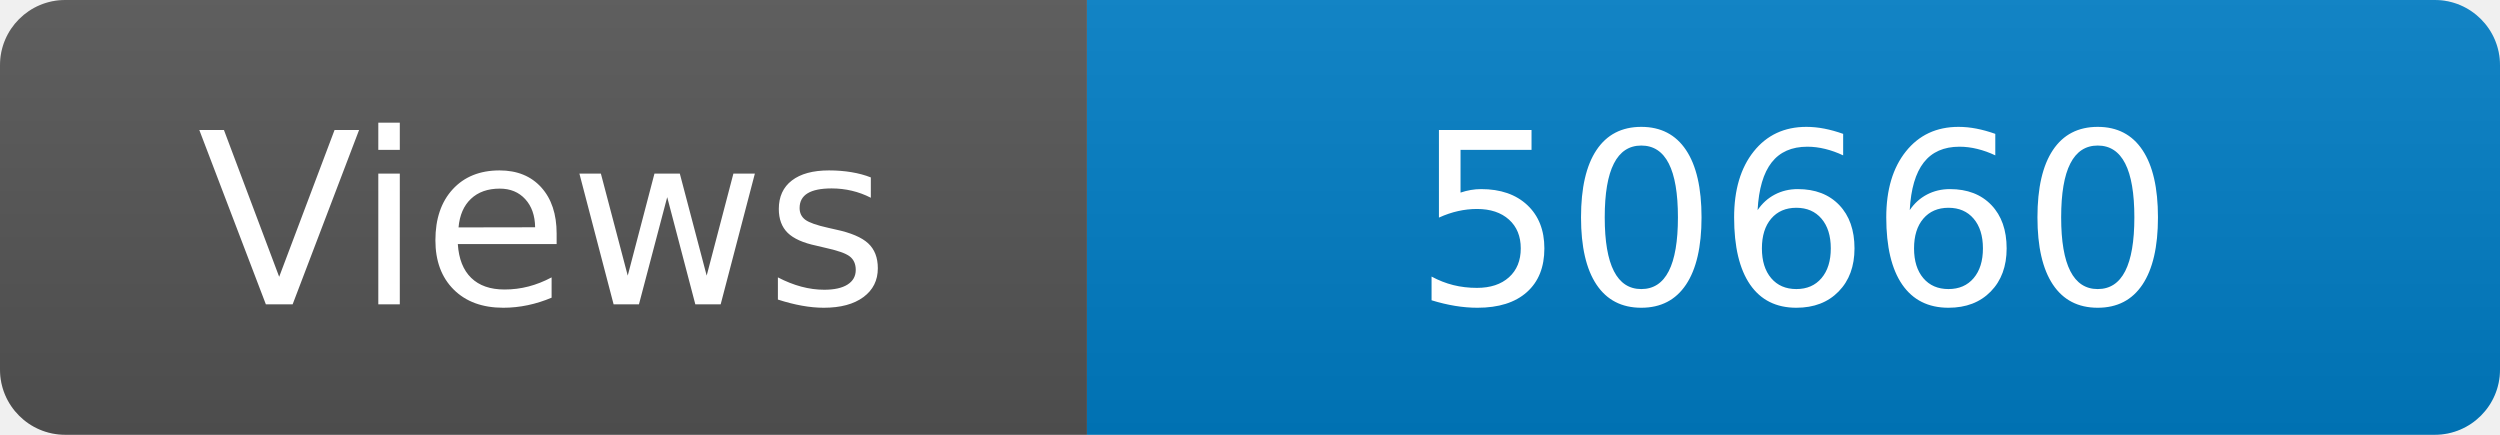
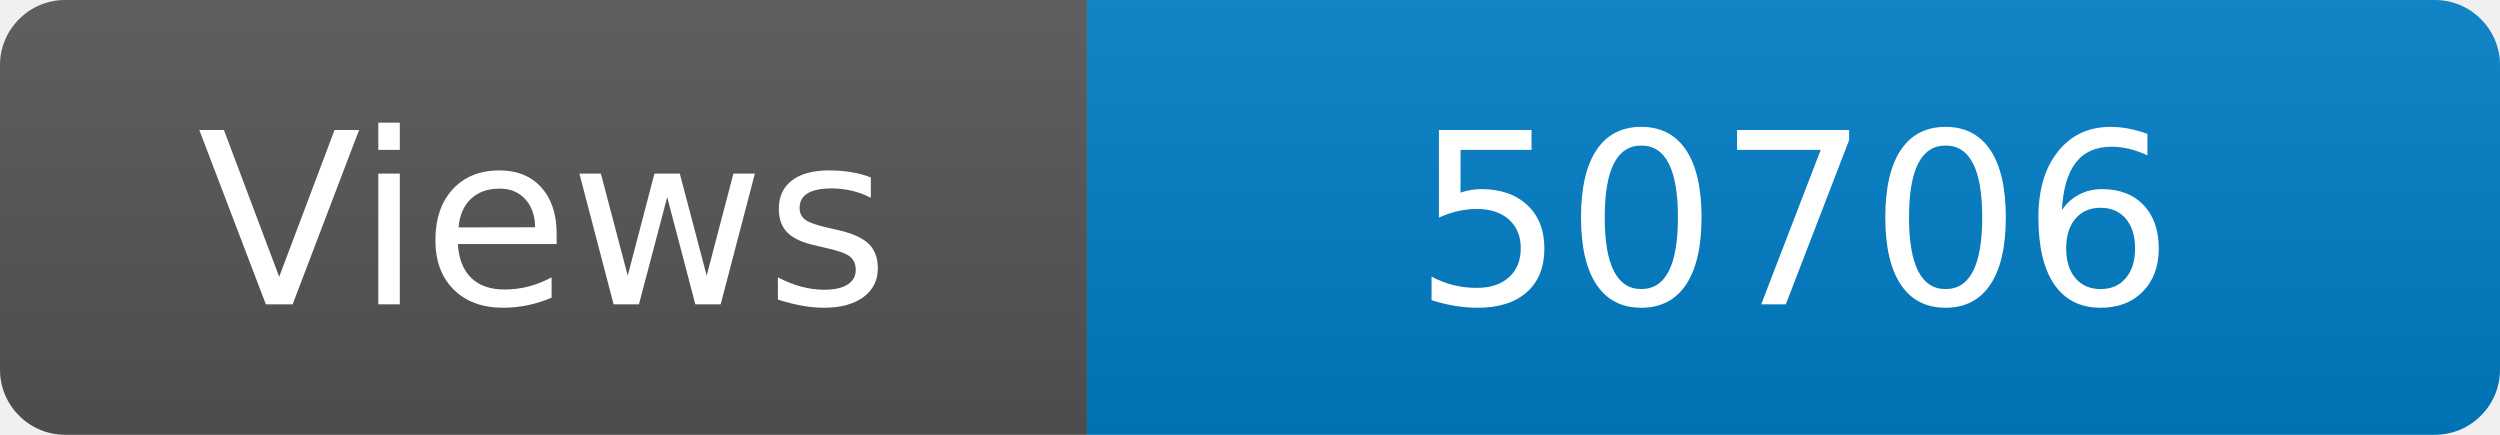
<svg xmlns="http://www.w3.org/2000/svg" width="115" height="20" role="img" aria-label="Maintained?: yes">
  <linearGradient id="s" x2="0" y2="100%">
    <stop offset="0" stop-color="#bbb" stop-opacity=".1" />
    <stop offset="1" stop-opacity=".1" />
  </linearGradient>
  <clipPath id="r">
    <rect width="115" height="20" rx="3" fill="#fff" />
  </clipPath>
  <g clip-path="url(#r)">
    <rect width="50" height="20" fill="#555" />
    <rect x="50" width="160" height="20" fill="#007ec6" />
    <rect width="115" height="20" fill="url(#s)" />
  </g>
  <g fill="#fff" text-anchor="middle" font-family="Verdana,Geneva,DejaVu Sans,sans-serif" font-size="110">
    <text x="250" y="140" transform="scale(.1)" fill="#fff">Views</text>
-     <text x="825" y="140" transform="scale(.1)" fill="#fff">50660</text>
+     <text x="825" y="140" transform="scale(.1)" fill="#fff">50706</text>
  </g>
</svg>
